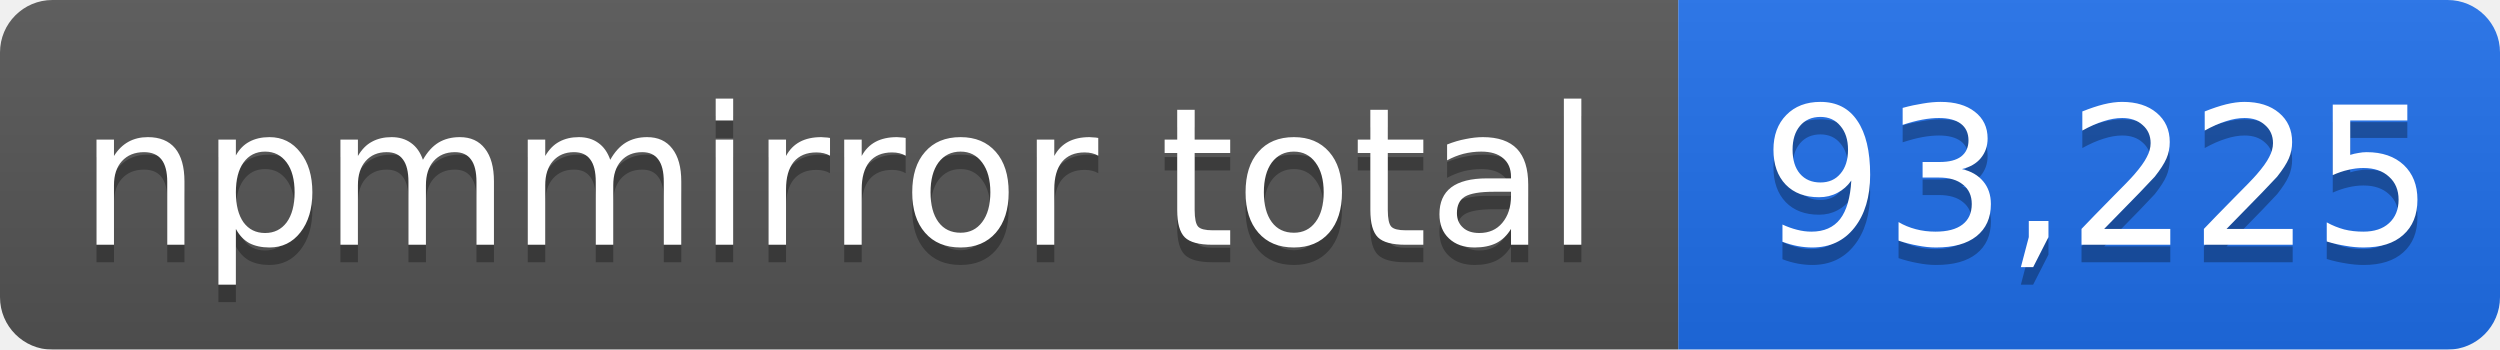
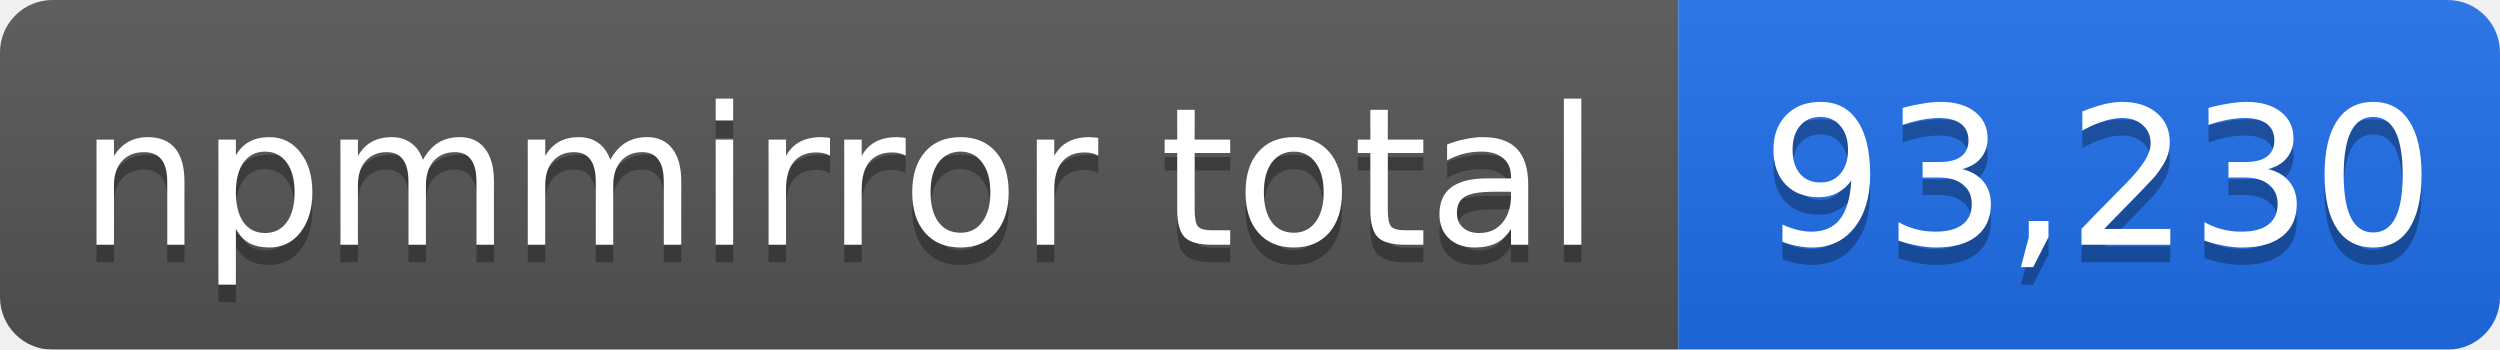
- <svg xmlns="http://www.w3.org/2000/svg" width="143" height="20" role="img" aria-label="npmmirror total: 93,225">
+ <svg xmlns="http://www.w3.org/2000/svg" width="143" height="20" role="img" aria-label="npmmirror total: 93,230">
  <linearGradient id="s" x2="0" y2="100%">
    <stop offset="0" stop-color="#bbb" stop-opacity=".1" />
    <stop offset="1" stop-opacity=".1" />
  </linearGradient>
  <mask id="m">
    <rect width="143" height="20" rx="3" fill="#fff" />
  </mask>
  <g mask="url(#m)">
    <rect width="96" height="20" fill="#555" />
    <rect x="96" width="47" height="20" fill="#1f6feb" />
    <rect width="143" height="20" fill="url(#s)" />
  </g>
  <g fill="#fff" text-anchor="middle" font-family="Verdana,Geneva,DejaVu Sans,sans-serif" font-size="11">
    <text x="48" y="15" fill="#010101" fill-opacity=".3">npmmirror total</text>
    <text x="48" y="14">npmmirror total</text>
-     <text x="120" y="15" fill="#010101" fill-opacity=".3">93,225</text>
-     <text x="120" y="14">93,225</text>
+     <text x="120" y="15" fill="#010101" fill-opacity=".3">93,230</text>
+     <text x="120" y="14">93,230</text>
  </g>
</svg>
